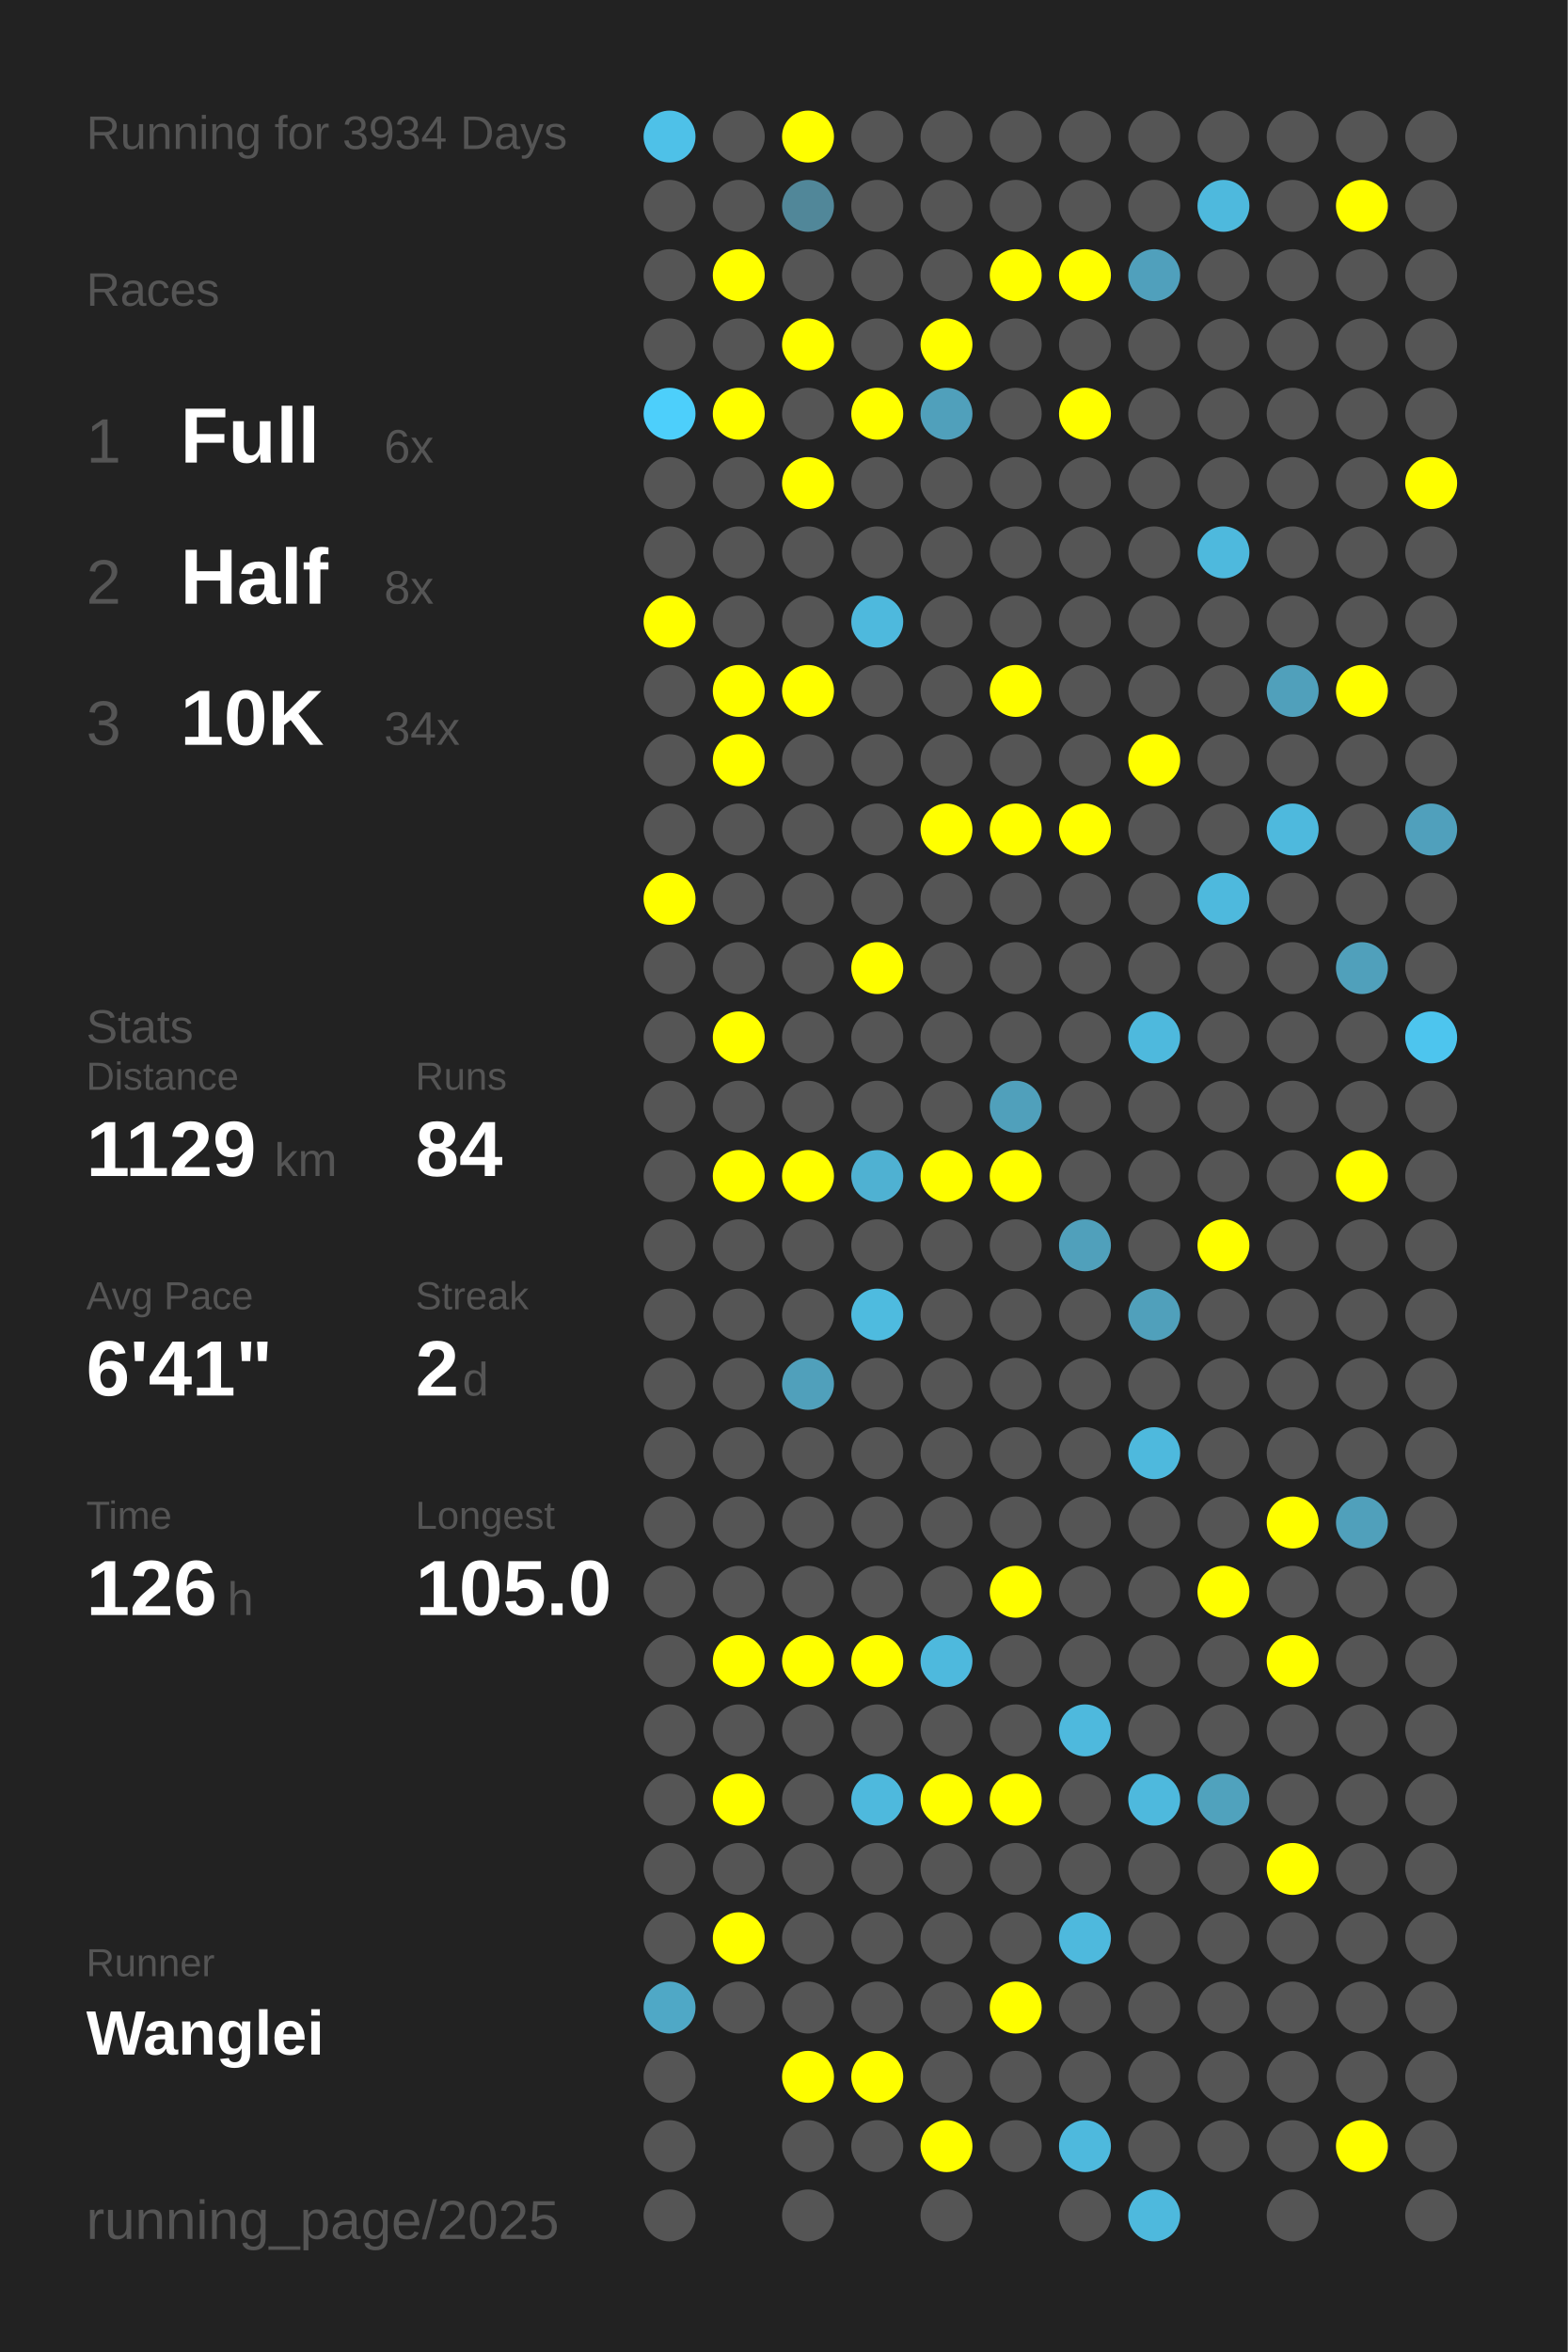
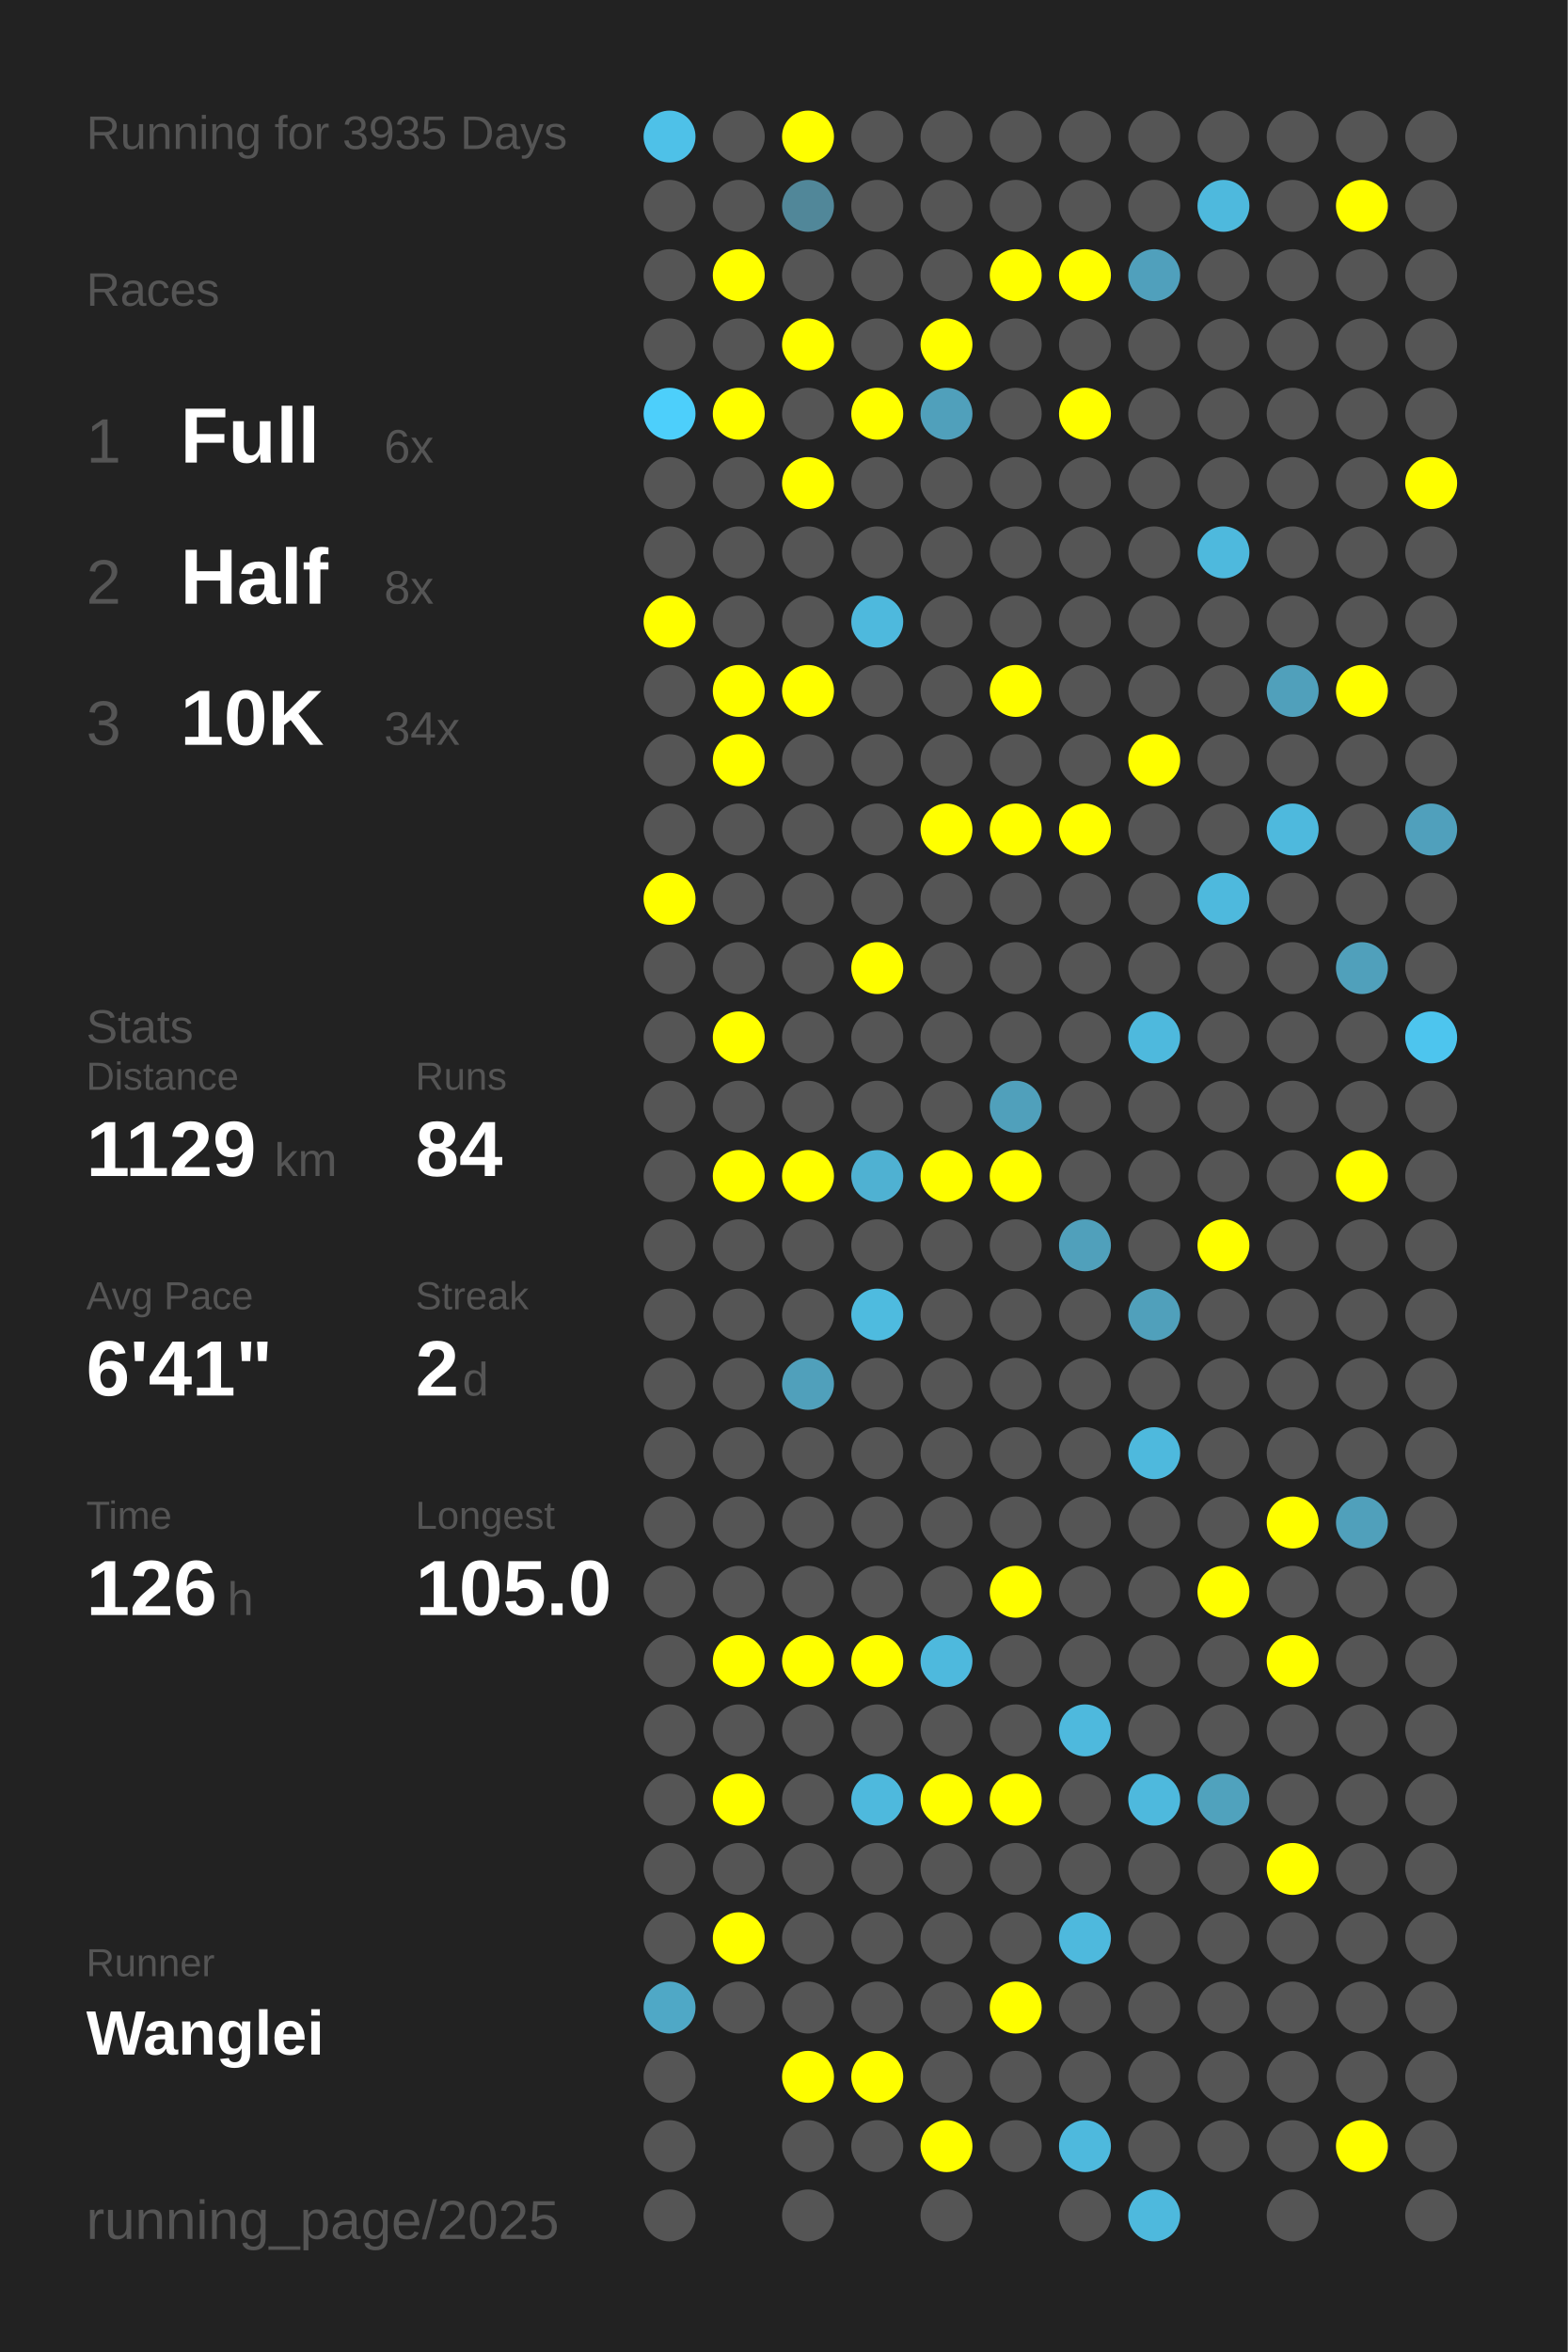
<svg xmlns="http://www.w3.org/2000/svg" baseProfile="full" height="300mm" version="1.1" viewBox="0,0,200,300" width="200mm">
  <defs />
  <rect fill="#222222" height="300" width="200" x="0" y="0" />
-   <text fill="#555555" style="font-size:6px; font-family:Arial;" x="11" y="19">Running for 3934 Days</text>
+   <text fill="#555555" style="font-size:6px; font-family:Arial;" x="11" y="19">Running for 3935 Days</text>
  <text fill="#555555" style="font-size:6px; font-family:Arial;" x="11" y="39">Races</text>
  <text fill="#555555" style="font-size:8px; font-family:Arial;" x="11" y="59">1</text>
  <text fill="#FFFFFF" style="font-size:10px; font-family:Arial; font-weight:bold;" x="23" y="59">Full</text>
  <text fill="#555555" style="font-size:6px; font-family:Arial;" x="49" y="59">6x</text>
  <text fill="#555555" style="font-size:8px; font-family:Arial;" x="11" y="77">2</text>
  <text fill="#FFFFFF" style="font-size:10px; font-family:Arial; font-weight:bold;" x="23" y="77">Half</text>
  <text fill="#555555" style="font-size:6px; font-family:Arial;" x="49" y="77">8x</text>
  <text fill="#555555" style="font-size:8px; font-family:Arial;" x="11" y="95">3</text>
  <text fill="#FFFFFF" style="font-size:10px; font-family:Arial; font-weight:bold;" x="23" y="95">10K</text>
  <text fill="#555555" style="font-size:6px; font-family:Arial;" x="49" y="95">34x</text>
  <text fill="#555555" style="font-size:6px; font-family:Arial;" x="11" y="133">Stats</text>
  <text fill="#555555" style="font-size:5px; font-family:Arial;" x="11" y="139">Distance</text>
  <text fill="#FFFFFF" style="font-size:10px; font-family:Arial; font-weight:bold;" x="11" y="150">1129</text>
  <text fill="#555555" style="font-size:6px; font-family:Arial;" x="35" y="150">km</text>
  <text fill="#555555" style="font-size:5px; font-family:Arial;" x="53" y="139">Runs</text>
  <text fill="#FFFFFF" style="font-size:10px; font-family:Arial; font-weight:bold;" x="53" y="150">84</text>
  <text fill="#555555" style="font-size:5px; font-family:Arial;" x="11" y="167">Avg Pace</text>
  <text fill="#FFFFFF" style="font-size:10px; font-family:Arial; font-weight:bold;" x="11" y="178">6'41"</text>
  <text fill="#555555" style="font-size:5px; font-family:Arial;" x="53" y="167">Streak</text>
  <text fill="#FFFFFF" style="font-size:10px; font-family:Arial; font-weight:bold;" x="53" y="178">2</text>
  <text fill="#555555" style="font-size:6px; font-family:Arial;" x="59" y="178">d</text>
  <text fill="#555555" style="font-size:5px; font-family:Arial;" x="11" y="195">Time</text>
  <text fill="#FFFFFF" style="font-size:10px; font-family:Arial; font-weight:bold;" x="11" y="206">126</text>
  <text fill="#555555" style="font-size:6px; font-family:Arial;" x="29" y="206">h</text>
  <text fill="#555555" style="font-size:5px; font-family:Arial;" x="53" y="195">Longest</text>
  <text fill="#FFFFFF" style="font-size:10px; font-family:Arial; font-weight:bold;" x="53" y="206">105.0</text>
  <text fill="#555555" style="font-size:5px; font-family:Arial;" x="11" y="252.065">Runner</text>
  <text fill="#FFFFFF" style="font-size:8px; font-family:Arial; font-weight:bold;" x="11" y="262.065">Wanglei</text>
  <text fill="#555555" style="font-size:7px; font-family:Arial;" x="11" y="285.581">running_page/2025</text>
  <circle cx="85.417" cy="17.419" fill="#4ec1e8" r="3.312" />
  <circle cx="85.417" cy="26.258" fill="#555555" r="3.312" />
  <circle cx="85.417" cy="35.097" fill="#555555" r="3.312" />
  <circle cx="85.417" cy="43.935" fill="#555555" r="3.312" />
  <circle cx="85.417" cy="52.774" fill="#4dcffb" r="3.312" />
  <circle cx="85.417" cy="61.613" fill="#555555" r="3.312" />
  <circle cx="85.417" cy="70.452" fill="#555555" r="3.312" />
  <circle cx="85.417" cy="79.29" fill="#FFFF00" r="3.312" />
  <circle cx="85.417" cy="88.129" fill="#555555" r="3.312" />
  <circle cx="85.417" cy="96.968" fill="#555555" r="3.312" />
  <circle cx="85.417" cy="105.806" fill="#555555" r="3.312" />
  <circle cx="85.417" cy="114.645" fill="#FFFF00" r="3.312" />
  <circle cx="85.417" cy="123.484" fill="#555555" r="3.312" />
  <circle cx="85.417" cy="132.323" fill="#555555" r="3.312" />
  <circle cx="85.417" cy="141.161" fill="#555555" r="3.312" />
  <circle cx="85.417" cy="150" fill="#555555" r="3.312" />
  <circle cx="85.417" cy="158.839" fill="#555555" r="3.312" />
  <circle cx="85.417" cy="167.677" fill="#555555" r="3.312" />
  <circle cx="85.417" cy="176.516" fill="#555555" r="3.312" />
  <circle cx="85.417" cy="185.355" fill="#555555" r="3.312" />
  <circle cx="85.417" cy="194.194" fill="#555555" r="3.312" />
  <circle cx="85.417" cy="203.032" fill="#555555" r="3.312" />
  <circle cx="85.417" cy="211.871" fill="#555555" r="3.312" />
  <circle cx="85.417" cy="220.71" fill="#555555" r="3.312" />
  <circle cx="85.417" cy="229.548" fill="#555555" r="3.312" />
  <circle cx="85.417" cy="238.387" fill="#555555" r="3.312" />
  <circle cx="85.417" cy="247.226" fill="#555555" r="3.312" />
  <circle cx="85.417" cy="256.065" fill="#4fa8c6" r="3.312" />
  <circle cx="85.417" cy="264.903" fill="#555555" r="3.312" />
  <circle cx="85.417" cy="273.742" fill="#555555" r="3.312" />
  <circle cx="85.417" cy="282.581" fill="#555555" r="3.312" />
  <circle cx="94.25" cy="17.419" fill="#555555" r="3.312" />
  <circle cx="94.25" cy="26.258" fill="#555555" r="3.312" />
  <circle cx="94.25" cy="35.097" fill="#FFFF00" r="3.312" />
  <circle cx="94.25" cy="43.935" fill="#555555" r="3.312" />
  <circle cx="94.25" cy="52.774" fill="#FFFF00" r="3.312" />
  <circle cx="94.25" cy="61.613" fill="#555555" r="3.312" />
  <circle cx="94.25" cy="70.452" fill="#555555" r="3.312" />
  <circle cx="94.25" cy="79.29" fill="#555555" r="3.312" />
  <circle cx="94.25" cy="88.129" fill="#FFFF00" r="3.312" />
  <circle cx="94.25" cy="96.968" fill="#FFFF00" r="3.312" />
  <circle cx="94.25" cy="105.806" fill="#555555" r="3.312" />
  <circle cx="94.25" cy="114.645" fill="#555555" r="3.312" />
  <circle cx="94.25" cy="123.484" fill="#555555" r="3.312" />
  <circle cx="94.25" cy="132.323" fill="#FFFF00" r="3.312" />
  <circle cx="94.25" cy="141.161" fill="#555555" r="3.312" />
  <circle cx="94.25" cy="150" fill="#FFFF00" r="3.312" />
  <circle cx="94.25" cy="158.839" fill="#555555" r="3.312" />
  <circle cx="94.25" cy="167.677" fill="#555555" r="3.312" />
  <circle cx="94.25" cy="176.516" fill="#555555" r="3.312" />
  <circle cx="94.25" cy="185.355" fill="#555555" r="3.312" />
  <circle cx="94.25" cy="194.194" fill="#555555" r="3.312" />
  <circle cx="94.25" cy="203.032" fill="#555555" r="3.312" />
  <circle cx="94.25" cy="211.871" fill="#FFFF00" r="3.312" />
  <circle cx="94.25" cy="220.71" fill="#555555" r="3.312" />
  <circle cx="94.25" cy="229.548" fill="#FFFF00" r="3.312" />
  <circle cx="94.25" cy="238.387" fill="#555555" r="3.312" />
  <circle cx="94.25" cy="247.226" fill="#FFFF00" r="3.312" />
  <circle cx="94.25" cy="256.065" fill="#555555" r="3.312" />
  <circle cx="103.083" cy="17.419" fill="#FFFF00" r="3.312" />
  <circle cx="103.083" cy="26.258" fill="#518799" r="3.312" />
  <circle cx="103.083" cy="35.097" fill="#555555" r="3.312" />
  <circle cx="103.083" cy="43.935" fill="#FFFF00" r="3.312" />
  <circle cx="103.083" cy="52.774" fill="#555555" r="3.312" />
  <circle cx="103.083" cy="61.613" fill="#FFFF00" r="3.312" />
  <circle cx="103.083" cy="70.452" fill="#555555" r="3.312" />
  <circle cx="103.083" cy="79.29" fill="#555555" r="3.312" />
  <circle cx="103.083" cy="88.129" fill="#FFFF00" r="3.312" />
  <circle cx="103.083" cy="96.968" fill="#555555" r="3.312" />
  <circle cx="103.083" cy="105.806" fill="#555555" r="3.312" />
  <circle cx="103.083" cy="114.645" fill="#555555" r="3.312" />
  <circle cx="103.083" cy="123.484" fill="#555555" r="3.312" />
  <circle cx="103.083" cy="132.323" fill="#555555" r="3.312" />
  <circle cx="103.083" cy="141.161" fill="#555555" r="3.312" />
  <circle cx="103.083" cy="150" fill="#FFFF00" r="3.312" />
  <circle cx="103.083" cy="158.839" fill="#555555" r="3.312" />
  <circle cx="103.083" cy="167.677" fill="#555555" r="3.312" />
  <circle cx="103.083" cy="176.516" fill="#50a0bb" r="3.312" />
  <circle cx="103.083" cy="185.355" fill="#555555" r="3.312" />
  <circle cx="103.083" cy="194.194" fill="#555555" r="3.312" />
  <circle cx="103.083" cy="203.032" fill="#555555" r="3.312" />
  <circle cx="103.083" cy="211.871" fill="#FFFF00" r="3.312" />
  <circle cx="103.083" cy="220.71" fill="#555555" r="3.312" />
  <circle cx="103.083" cy="229.548" fill="#555555" r="3.312" />
  <circle cx="103.083" cy="238.387" fill="#555555" r="3.312" />
  <circle cx="103.083" cy="247.226" fill="#555555" r="3.312" />
  <circle cx="103.083" cy="256.065" fill="#555555" r="3.312" />
  <circle cx="103.083" cy="264.903" fill="#FFFF00" r="3.312" />
  <circle cx="103.083" cy="273.742" fill="#555555" r="3.312" />
  <circle cx="103.083" cy="282.581" fill="#555555" r="3.312" />
  <circle cx="111.917" cy="17.419" fill="#555555" r="3.312" />
  <circle cx="111.917" cy="26.258" fill="#555555" r="3.312" />
  <circle cx="111.917" cy="35.097" fill="#555555" r="3.312" />
  <circle cx="111.917" cy="43.935" fill="#555555" r="3.312" />
  <circle cx="111.917" cy="52.774" fill="#FFFF00" r="3.312" />
  <circle cx="111.917" cy="61.613" fill="#555555" r="3.312" />
  <circle cx="111.917" cy="70.452" fill="#555555" r="3.312" />
  <circle cx="111.917" cy="79.29" fill="#4eb9dd" r="3.312" />
  <circle cx="111.917" cy="88.129" fill="#555555" r="3.312" />
  <circle cx="111.917" cy="96.968" fill="#555555" r="3.312" />
  <circle cx="111.917" cy="105.806" fill="#555555" r="3.312" />
  <circle cx="111.917" cy="114.645" fill="#555555" r="3.312" />
  <circle cx="111.917" cy="123.484" fill="#FFFF00" r="3.312" />
  <circle cx="111.917" cy="132.323" fill="#555555" r="3.312" />
  <circle cx="111.917" cy="141.161" fill="#555555" r="3.312" />
  <circle cx="111.917" cy="150" fill="#4fb1d2" r="3.312" />
  <circle cx="111.917" cy="158.839" fill="#555555" r="3.312" />
  <circle cx="111.917" cy="167.677" fill="#4ebbdf" r="3.312" />
  <circle cx="111.917" cy="176.516" fill="#555555" r="3.312" />
  <circle cx="111.917" cy="185.355" fill="#555555" r="3.312" />
  <circle cx="111.917" cy="194.194" fill="#555555" r="3.312" />
  <circle cx="111.917" cy="203.032" fill="#555555" r="3.312" />
  <circle cx="111.917" cy="211.871" fill="#FFFF00" r="3.312" />
  <circle cx="111.917" cy="220.71" fill="#555555" r="3.312" />
  <circle cx="111.917" cy="229.548" fill="#4eb9dd" r="3.312" />
  <circle cx="111.917" cy="238.387" fill="#555555" r="3.312" />
  <circle cx="111.917" cy="247.226" fill="#555555" r="3.312" />
  <circle cx="111.917" cy="256.065" fill="#555555" r="3.312" />
  <circle cx="111.917" cy="264.903" fill="#FFFF00" r="3.312" />
  <circle cx="111.917" cy="273.742" fill="#555555" r="3.312" />
  <circle cx="120.75" cy="17.419" fill="#555555" r="3.312" />
  <circle cx="120.75" cy="26.258" fill="#555555" r="3.312" />
  <circle cx="120.75" cy="35.097" fill="#555555" r="3.312" />
  <circle cx="120.75" cy="43.935" fill="#FFFF00" r="3.312" />
  <circle cx="120.75" cy="52.774" fill="#50a0bb" r="3.312" />
  <circle cx="120.75" cy="61.613" fill="#555555" r="3.312" />
  <circle cx="120.75" cy="70.452" fill="#555555" r="3.312" />
  <circle cx="120.75" cy="79.29" fill="#555555" r="3.312" />
  <circle cx="120.75" cy="88.129" fill="#555555" r="3.312" />
  <circle cx="120.75" cy="96.968" fill="#555555" r="3.312" />
  <circle cx="120.75" cy="105.806" fill="#FFFF00" r="3.312" />
  <circle cx="120.75" cy="114.645" fill="#555555" r="3.312" />
  <circle cx="120.75" cy="123.484" fill="#555555" r="3.312" />
  <circle cx="120.75" cy="132.323" fill="#555555" r="3.312" />
  <circle cx="120.75" cy="141.161" fill="#555555" r="3.312" />
  <circle cx="120.75" cy="150" fill="#FFFF00" r="3.312" />
  <circle cx="120.75" cy="158.839" fill="#555555" r="3.312" />
  <circle cx="120.75" cy="167.677" fill="#555555" r="3.312" />
  <circle cx="120.75" cy="176.516" fill="#555555" r="3.312" />
  <circle cx="120.75" cy="185.355" fill="#555555" r="3.312" />
  <circle cx="120.75" cy="194.194" fill="#555555" r="3.312" />
  <circle cx="120.75" cy="203.032" fill="#555555" r="3.312" />
  <circle cx="120.75" cy="211.871" fill="#4eb9dd" r="3.312" />
  <circle cx="120.75" cy="220.71" fill="#555555" r="3.312" />
  <circle cx="120.75" cy="229.548" fill="#FFFF00" r="3.312" />
  <circle cx="120.75" cy="238.387" fill="#555555" r="3.312" />
  <circle cx="120.75" cy="247.226" fill="#555555" r="3.312" />
  <circle cx="120.75" cy="256.065" fill="#555555" r="3.312" />
  <circle cx="120.75" cy="264.903" fill="#555555" r="3.312" />
  <circle cx="120.75" cy="273.742" fill="#FFFF00" r="3.312" />
  <circle cx="120.75" cy="282.581" fill="#555555" r="3.312" />
  <circle cx="129.583" cy="17.419" fill="#555555" r="3.312" />
  <circle cx="129.583" cy="26.258" fill="#555555" r="3.312" />
  <circle cx="129.583" cy="35.097" fill="#FFFF00" r="3.312" />
  <circle cx="129.583" cy="43.935" fill="#555555" r="3.312" />
  <circle cx="129.583" cy="52.774" fill="#555555" r="3.312" />
  <circle cx="129.583" cy="61.613" fill="#555555" r="3.312" />
  <circle cx="129.583" cy="70.452" fill="#555555" r="3.312" />
  <circle cx="129.583" cy="79.29" fill="#555555" r="3.312" />
  <circle cx="129.583" cy="88.129" fill="#FFFF00" r="3.312" />
  <circle cx="129.583" cy="96.968" fill="#555555" r="3.312" />
  <circle cx="129.583" cy="105.806" fill="#FFFF00" r="3.312" />
  <circle cx="129.583" cy="114.645" fill="#555555" r="3.312" />
  <circle cx="129.583" cy="123.484" fill="#555555" r="3.312" />
  <circle cx="129.583" cy="132.323" fill="#555555" r="3.312" />
  <circle cx="129.583" cy="141.161" fill="#50a0bb" r="3.312" />
  <circle cx="129.583" cy="150" fill="#FFFF00" r="3.312" />
  <circle cx="129.583" cy="158.839" fill="#555555" r="3.312" />
  <circle cx="129.583" cy="167.677" fill="#555555" r="3.312" />
  <circle cx="129.583" cy="176.516" fill="#555555" r="3.312" />
  <circle cx="129.583" cy="185.355" fill="#555555" r="3.312" />
  <circle cx="129.583" cy="194.194" fill="#555555" r="3.312" />
  <circle cx="129.583" cy="203.032" fill="#FFFF00" r="3.312" />
  <circle cx="129.583" cy="211.871" fill="#555555" r="3.312" />
  <circle cx="129.583" cy="220.71" fill="#555555" r="3.312" />
  <circle cx="129.583" cy="229.548" fill="#FFFF00" r="3.312" />
  <circle cx="129.583" cy="238.387" fill="#555555" r="3.312" />
  <circle cx="129.583" cy="247.226" fill="#555555" r="3.312" />
  <circle cx="129.583" cy="256.065" fill="#FFFF00" r="3.312" />
  <circle cx="129.583" cy="264.903" fill="#555555" r="3.312" />
  <circle cx="129.583" cy="273.742" fill="#555555" r="3.312" />
  <circle cx="138.417" cy="17.419" fill="#555555" r="3.312" />
  <circle cx="138.417" cy="26.258" fill="#555555" r="3.312" />
  <circle cx="138.417" cy="35.097" fill="#FFFF00" r="3.312" />
  <circle cx="138.417" cy="43.935" fill="#555555" r="3.312" />
  <circle cx="138.417" cy="52.774" fill="#FFFF00" r="3.312" />
  <circle cx="138.417" cy="61.613" fill="#555555" r="3.312" />
  <circle cx="138.417" cy="70.452" fill="#555555" r="3.312" />
  <circle cx="138.417" cy="79.29" fill="#555555" r="3.312" />
  <circle cx="138.417" cy="88.129" fill="#555555" r="3.312" />
  <circle cx="138.417" cy="96.968" fill="#555555" r="3.312" />
  <circle cx="138.417" cy="105.806" fill="#FFFF00" r="3.312" />
  <circle cx="138.417" cy="114.645" fill="#555555" r="3.312" />
  <circle cx="138.417" cy="123.484" fill="#555555" r="3.312" />
  <circle cx="138.417" cy="132.323" fill="#555555" r="3.312" />
  <circle cx="138.417" cy="141.161" fill="#555555" r="3.312" />
  <circle cx="138.417" cy="150" fill="#555555" r="3.312" />
  <circle cx="138.417" cy="158.839" fill="#50a0bb" r="3.312" />
  <circle cx="138.417" cy="167.677" fill="#555555" r="3.312" />
  <circle cx="138.417" cy="176.516" fill="#555555" r="3.312" />
  <circle cx="138.417" cy="185.355" fill="#555555" r="3.312" />
  <circle cx="138.417" cy="194.194" fill="#555555" r="3.312" />
  <circle cx="138.417" cy="203.032" fill="#555555" r="3.312" />
  <circle cx="138.417" cy="211.871" fill="#555555" r="3.312" />
  <circle cx="138.417" cy="220.71" fill="#4eb9dd" r="3.312" />
  <circle cx="138.417" cy="229.548" fill="#555555" r="3.312" />
  <circle cx="138.417" cy="238.387" fill="#555555" r="3.312" />
  <circle cx="138.417" cy="247.226" fill="#4eb9dd" r="3.312" />
  <circle cx="138.417" cy="256.065" fill="#555555" r="3.312" />
  <circle cx="138.417" cy="264.903" fill="#555555" r="3.312" />
  <circle cx="138.417" cy="273.742" fill="#4eb9dd" r="3.312" />
  <circle cx="138.417" cy="282.581" fill="#555555" r="3.312" />
  <circle cx="147.25" cy="17.419" fill="#555555" r="3.312" />
  <circle cx="147.25" cy="26.258" fill="#555555" r="3.312" />
  <circle cx="147.25" cy="35.097" fill="#50a0bc" r="3.312" />
  <circle cx="147.25" cy="43.935" fill="#555555" r="3.312" />
  <circle cx="147.25" cy="52.774" fill="#555555" r="3.312" />
  <circle cx="147.25" cy="61.613" fill="#555555" r="3.312" />
  <circle cx="147.25" cy="70.452" fill="#555555" r="3.312" />
  <circle cx="147.25" cy="79.29" fill="#555555" r="3.312" />
  <circle cx="147.25" cy="88.129" fill="#555555" r="3.312" />
  <circle cx="147.25" cy="96.968" fill="#FFFF00" r="3.312" />
  <circle cx="147.25" cy="105.806" fill="#555555" r="3.312" />
  <circle cx="147.25" cy="114.645" fill="#555555" r="3.312" />
  <circle cx="147.25" cy="123.484" fill="#555555" r="3.312" />
  <circle cx="147.25" cy="132.323" fill="#4eb9dd" r="3.312" />
  <circle cx="147.25" cy="141.161" fill="#555555" r="3.312" />
  <circle cx="147.25" cy="150" fill="#555555" r="3.312" />
  <circle cx="147.25" cy="158.839" fill="#555555" r="3.312" />
  <circle cx="147.25" cy="167.677" fill="#50a0bb" r="3.312" />
  <circle cx="147.25" cy="176.516" fill="#555555" r="3.312" />
  <circle cx="147.25" cy="185.355" fill="#4eb9dd" r="3.312" />
  <circle cx="147.25" cy="194.194" fill="#555555" r="3.312" />
  <circle cx="147.25" cy="203.032" fill="#555555" r="3.312" />
  <circle cx="147.25" cy="211.871" fill="#555555" r="3.312" />
  <circle cx="147.25" cy="220.71" fill="#555555" r="3.312" />
  <circle cx="147.25" cy="229.548" fill="#4eb9dd" r="3.312" />
  <circle cx="147.25" cy="238.387" fill="#555555" r="3.312" />
  <circle cx="147.25" cy="247.226" fill="#555555" r="3.312" />
  <circle cx="147.25" cy="256.065" fill="#555555" r="3.312" />
  <circle cx="147.25" cy="264.903" fill="#555555" r="3.312" />
  <circle cx="147.25" cy="273.742" fill="#555555" r="3.312" />
  <circle cx="147.25" cy="282.581" fill="#4eb9dd" r="3.312" />
  <circle cx="156.083" cy="17.419" fill="#555555" r="3.312" />
  <circle cx="156.083" cy="26.258" fill="#4eb9dd" r="3.312" />
  <circle cx="156.083" cy="35.097" fill="#555555" r="3.312" />
  <circle cx="156.083" cy="43.935" fill="#555555" r="3.312" />
  <circle cx="156.083" cy="52.774" fill="#555555" r="3.312" />
  <circle cx="156.083" cy="61.613" fill="#555555" r="3.312" />
  <circle cx="156.083" cy="70.452" fill="#4eb9dd" r="3.312" />
  <circle cx="156.083" cy="79.29" fill="#555555" r="3.312" />
  <circle cx="156.083" cy="88.129" fill="#555555" r="3.312" />
  <circle cx="156.083" cy="96.968" fill="#555555" r="3.312" />
  <circle cx="156.083" cy="105.806" fill="#555555" r="3.312" />
  <circle cx="156.083" cy="114.645" fill="#4eb9dd" r="3.312" />
  <circle cx="156.083" cy="123.484" fill="#555555" r="3.312" />
  <circle cx="156.083" cy="132.323" fill="#555555" r="3.312" />
  <circle cx="156.083" cy="141.161" fill="#555555" r="3.312" />
  <circle cx="156.083" cy="150" fill="#555555" r="3.312" />
  <circle cx="156.083" cy="158.839" fill="#FFFF00" r="3.312" />
  <circle cx="156.083" cy="167.677" fill="#555555" r="3.312" />
  <circle cx="156.083" cy="176.516" fill="#555555" r="3.312" />
  <circle cx="156.083" cy="185.355" fill="#555555" r="3.312" />
  <circle cx="156.083" cy="194.194" fill="#555555" r="3.312" />
  <circle cx="156.083" cy="203.032" fill="#FFFF00" r="3.312" />
  <circle cx="156.083" cy="211.871" fill="#555555" r="3.312" />
  <circle cx="156.083" cy="220.71" fill="#555555" r="3.312" />
  <circle cx="156.083" cy="229.548" fill="#50a2bd" r="3.312" />
  <circle cx="156.083" cy="238.387" fill="#555555" r="3.312" />
  <circle cx="156.083" cy="247.226" fill="#555555" r="3.312" />
  <circle cx="156.083" cy="256.065" fill="#555555" r="3.312" />
  <circle cx="156.083" cy="264.903" fill="#555555" r="3.312" />
  <circle cx="156.083" cy="273.742" fill="#555555" r="3.312" />
  <circle cx="164.917" cy="17.419" fill="#555555" r="3.312" />
  <circle cx="164.917" cy="26.258" fill="#555555" r="3.312" />
  <circle cx="164.917" cy="35.097" fill="#555555" r="3.312" />
  <circle cx="164.917" cy="43.935" fill="#555555" r="3.312" />
  <circle cx="164.917" cy="52.774" fill="#555555" r="3.312" />
  <circle cx="164.917" cy="61.613" fill="#555555" r="3.312" />
  <circle cx="164.917" cy="70.452" fill="#555555" r="3.312" />
  <circle cx="164.917" cy="79.29" fill="#555555" r="3.312" />
  <circle cx="164.917" cy="88.129" fill="#50a0bb" r="3.312" />
  <circle cx="164.917" cy="96.968" fill="#555555" r="3.312" />
  <circle cx="164.917" cy="105.806" fill="#4eb9dd" r="3.312" />
  <circle cx="164.917" cy="114.645" fill="#555555" r="3.312" />
  <circle cx="164.917" cy="123.484" fill="#555555" r="3.312" />
  <circle cx="164.917" cy="132.323" fill="#555555" r="3.312" />
  <circle cx="164.917" cy="141.161" fill="#555555" r="3.312" />
  <circle cx="164.917" cy="150" fill="#555555" r="3.312" />
  <circle cx="164.917" cy="158.839" fill="#555555" r="3.312" />
  <circle cx="164.917" cy="167.677" fill="#555555" r="3.312" />
  <circle cx="164.917" cy="176.516" fill="#555555" r="3.312" />
  <circle cx="164.917" cy="185.355" fill="#555555" r="3.312" />
  <circle cx="164.917" cy="194.194" fill="#FFFF00" r="3.312" />
  <circle cx="164.917" cy="203.032" fill="#555555" r="3.312" />
  <circle cx="164.917" cy="211.871" fill="#FFFF00" r="3.312" />
  <circle cx="164.917" cy="220.71" fill="#555555" r="3.312" />
  <circle cx="164.917" cy="229.548" fill="#555555" r="3.312" />
  <circle cx="164.917" cy="238.387" fill="#FFFF00" r="3.312" />
  <circle cx="164.917" cy="247.226" fill="#555555" r="3.312" />
  <circle cx="164.917" cy="256.065" fill="#555555" r="3.312" />
  <circle cx="164.917" cy="264.903" fill="#555555" r="3.312" />
  <circle cx="164.917" cy="273.742" fill="#555555" r="3.312" />
  <circle cx="164.917" cy="282.581" fill="#555555" r="3.312" />
  <circle cx="173.75" cy="17.419" fill="#555555" r="3.312" />
  <circle cx="173.75" cy="26.258" fill="#FFFF00" r="3.312" />
  <circle cx="173.75" cy="35.097" fill="#555555" r="3.312" />
  <circle cx="173.75" cy="43.935" fill="#555555" r="3.312" />
  <circle cx="173.75" cy="52.774" fill="#555555" r="3.312" />
  <circle cx="173.75" cy="61.613" fill="#555555" r="3.312" />
  <circle cx="173.75" cy="70.452" fill="#555555" r="3.312" />
  <circle cx="173.75" cy="79.29" fill="#555555" r="3.312" />
  <circle cx="173.75" cy="88.129" fill="#FFFF00" r="3.312" />
  <circle cx="173.75" cy="96.968" fill="#555555" r="3.312" />
  <circle cx="173.75" cy="105.806" fill="#555555" r="3.312" />
  <circle cx="173.75" cy="114.645" fill="#555555" r="3.312" />
  <circle cx="173.75" cy="123.484" fill="#50a0bb" r="3.312" />
  <circle cx="173.75" cy="132.323" fill="#555555" r="3.312" />
  <circle cx="173.75" cy="141.161" fill="#555555" r="3.312" />
  <circle cx="173.75" cy="150" fill="#FFFF00" r="3.312" />
  <circle cx="173.75" cy="158.839" fill="#555555" r="3.312" />
  <circle cx="173.75" cy="167.677" fill="#555555" r="3.312" />
  <circle cx="173.75" cy="176.516" fill="#555555" r="3.312" />
  <circle cx="173.75" cy="185.355" fill="#555555" r="3.312" />
  <circle cx="173.75" cy="194.194" fill="#50a0bb" r="3.312" />
  <circle cx="173.75" cy="203.032" fill="#555555" r="3.312" />
  <circle cx="173.75" cy="211.871" fill="#555555" r="3.312" />
  <circle cx="173.75" cy="220.71" fill="#555555" r="3.312" />
  <circle cx="173.75" cy="229.548" fill="#555555" r="3.312" />
  <circle cx="173.75" cy="238.387" fill="#555555" r="3.312" />
  <circle cx="173.75" cy="247.226" fill="#555555" r="3.312" />
  <circle cx="173.75" cy="256.065" fill="#555555" r="3.312" />
  <circle cx="173.75" cy="264.903" fill="#555555" r="3.312" />
  <circle cx="173.75" cy="273.742" fill="#FFFF00" r="3.312" />
  <circle cx="182.583" cy="17.419" fill="#555555" r="3.312" />
  <circle cx="182.583" cy="26.258" fill="#555555" r="3.312" />
  <circle cx="182.583" cy="35.097" fill="#555555" r="3.312" />
  <circle cx="182.583" cy="43.935" fill="#555555" r="3.312" />
  <circle cx="182.583" cy="52.774" fill="#555555" r="3.312" />
  <circle cx="182.583" cy="61.613" fill="#FFFF00" r="3.312" />
  <circle cx="182.583" cy="70.452" fill="#555555" r="3.312" />
  <circle cx="182.583" cy="79.29" fill="#555555" r="3.312" />
  <circle cx="182.583" cy="88.129" fill="#555555" r="3.312" />
  <circle cx="182.583" cy="96.968" fill="#555555" r="3.312" />
  <circle cx="182.583" cy="105.806" fill="#50a0bc" r="3.312" />
  <circle cx="182.583" cy="114.645" fill="#555555" r="3.312" />
  <circle cx="182.583" cy="123.484" fill="#555555" r="3.312" />
  <circle cx="182.583" cy="132.323" fill="#4dc5ee" r="3.312" />
  <circle cx="182.583" cy="141.161" fill="#555555" r="3.312" />
  <circle cx="182.583" cy="150" fill="#555555" r="3.312" />
  <circle cx="182.583" cy="158.839" fill="#555555" r="3.312" />
  <circle cx="182.583" cy="167.677" fill="#555555" r="3.312" />
  <circle cx="182.583" cy="176.516" fill="#555555" r="3.312" />
  <circle cx="182.583" cy="185.355" fill="#555555" r="3.312" />
  <circle cx="182.583" cy="194.194" fill="#555555" r="3.312" />
  <circle cx="182.583" cy="203.032" fill="#555555" r="3.312" />
  <circle cx="182.583" cy="211.871" fill="#555555" r="3.312" />
  <circle cx="182.583" cy="220.71" fill="#555555" r="3.312" />
  <circle cx="182.583" cy="229.548" fill="#555555" r="3.312" />
  <circle cx="182.583" cy="238.387" fill="#555555" r="3.312" />
  <circle cx="182.583" cy="247.226" fill="#555555" r="3.312" />
  <circle cx="182.583" cy="256.065" fill="#555555" r="3.312" />
  <circle cx="182.583" cy="264.903" fill="#555555" r="3.312" />
  <circle cx="182.583" cy="273.742" fill="#555555" r="3.312" />
  <circle cx="182.583" cy="282.581" fill="#555555" r="3.312" />
</svg>
